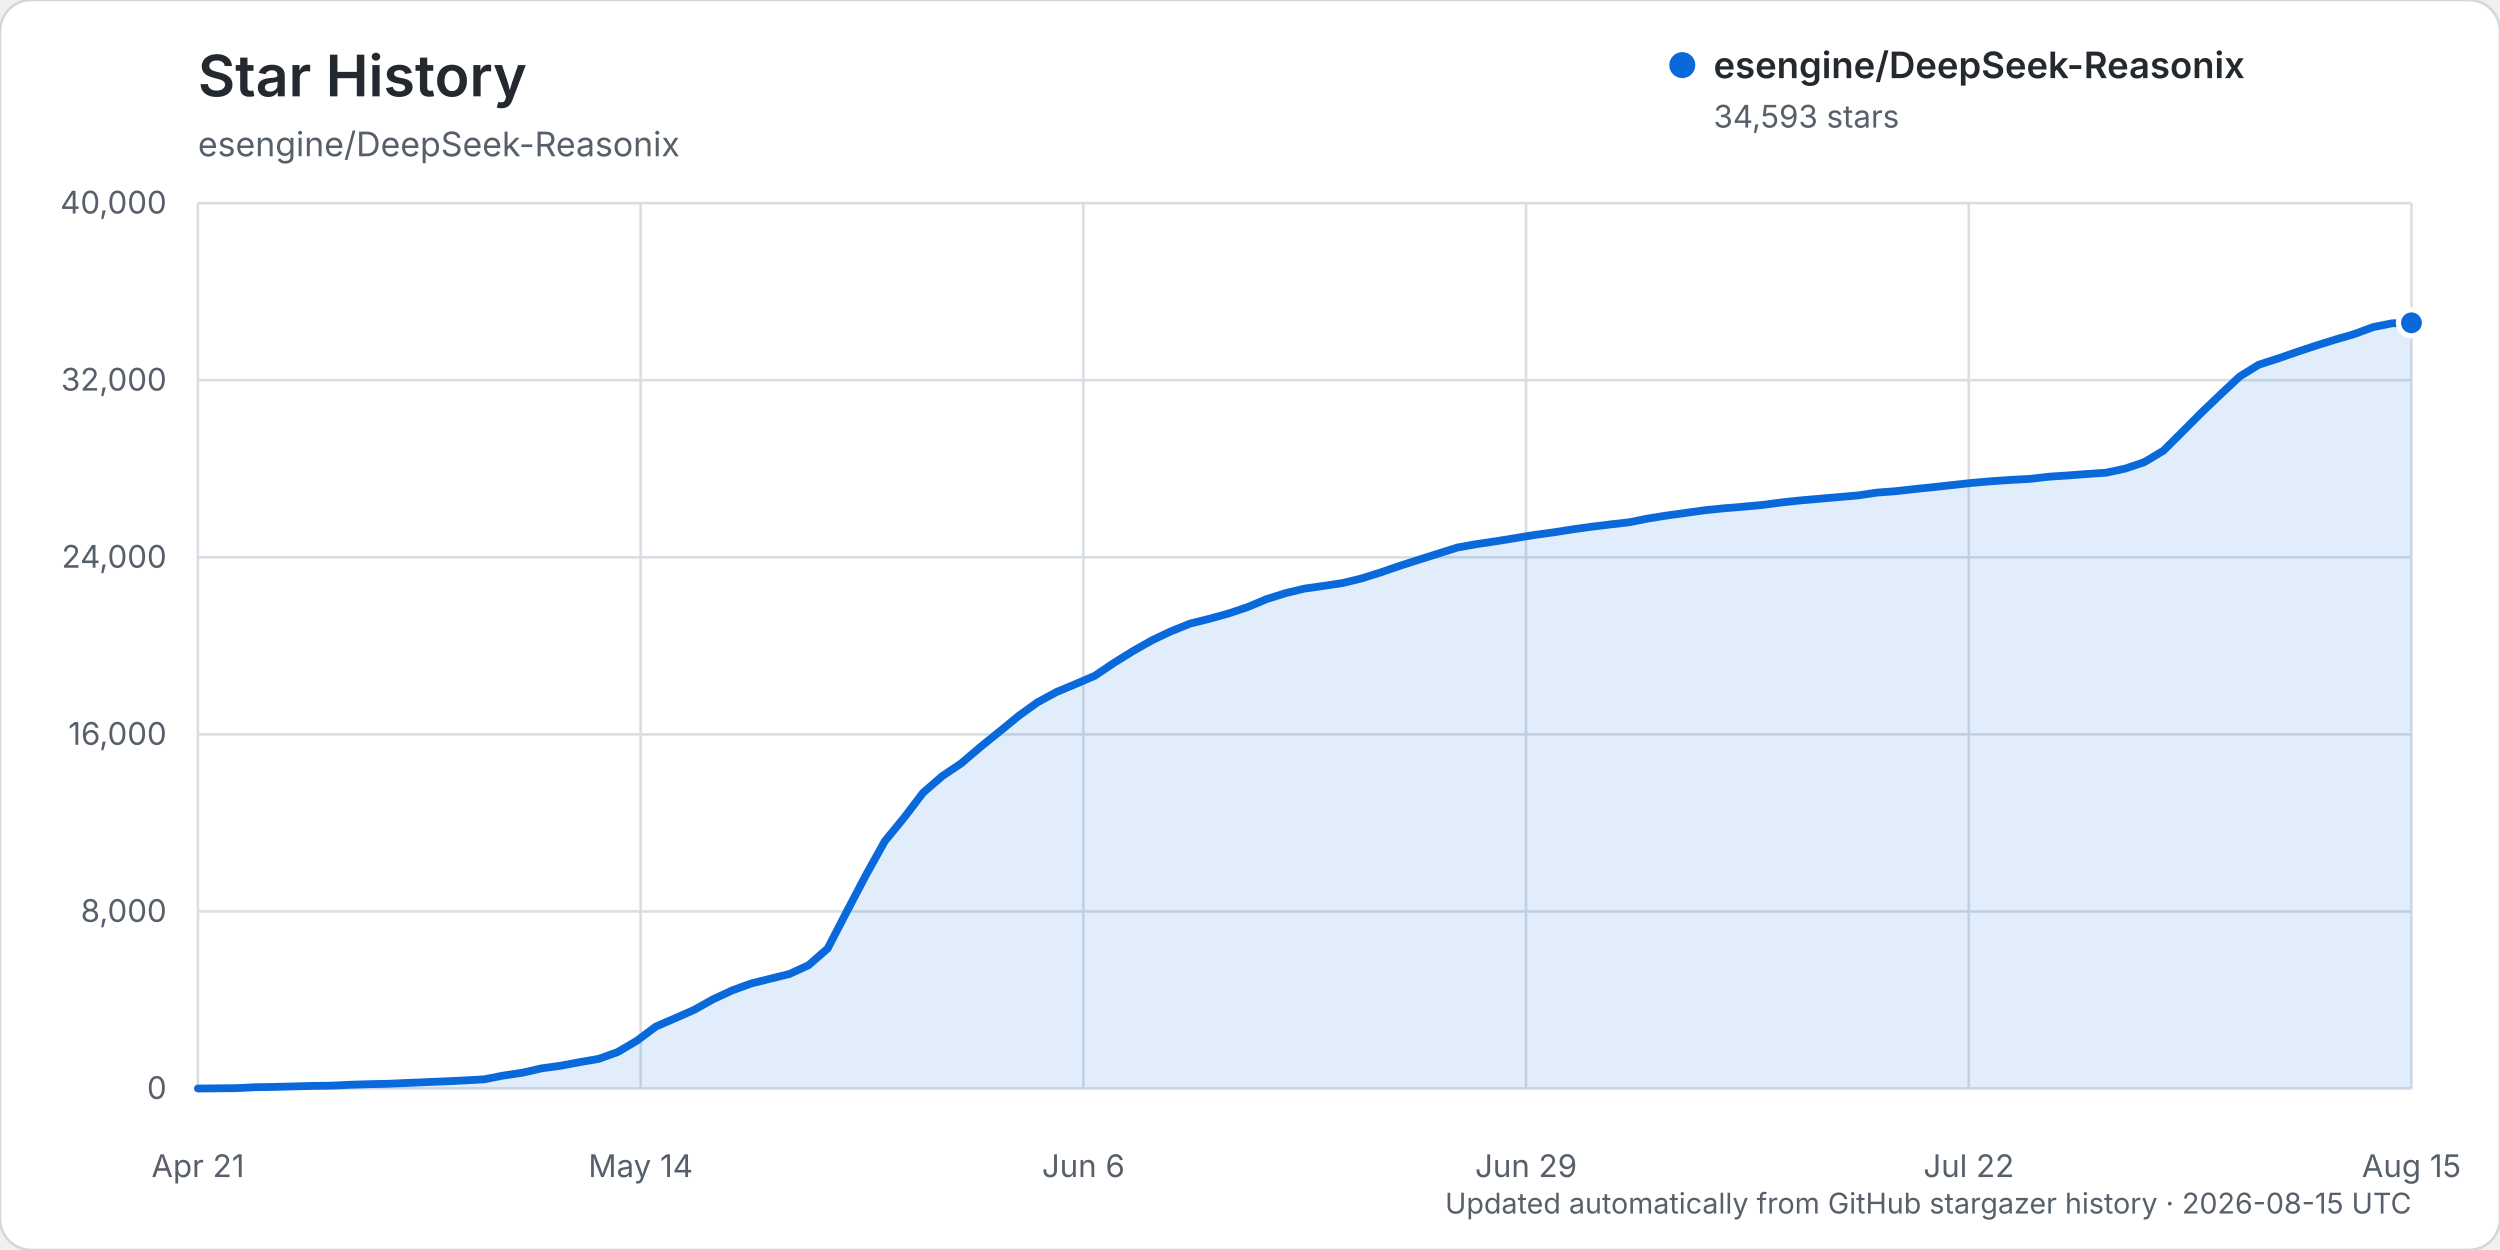
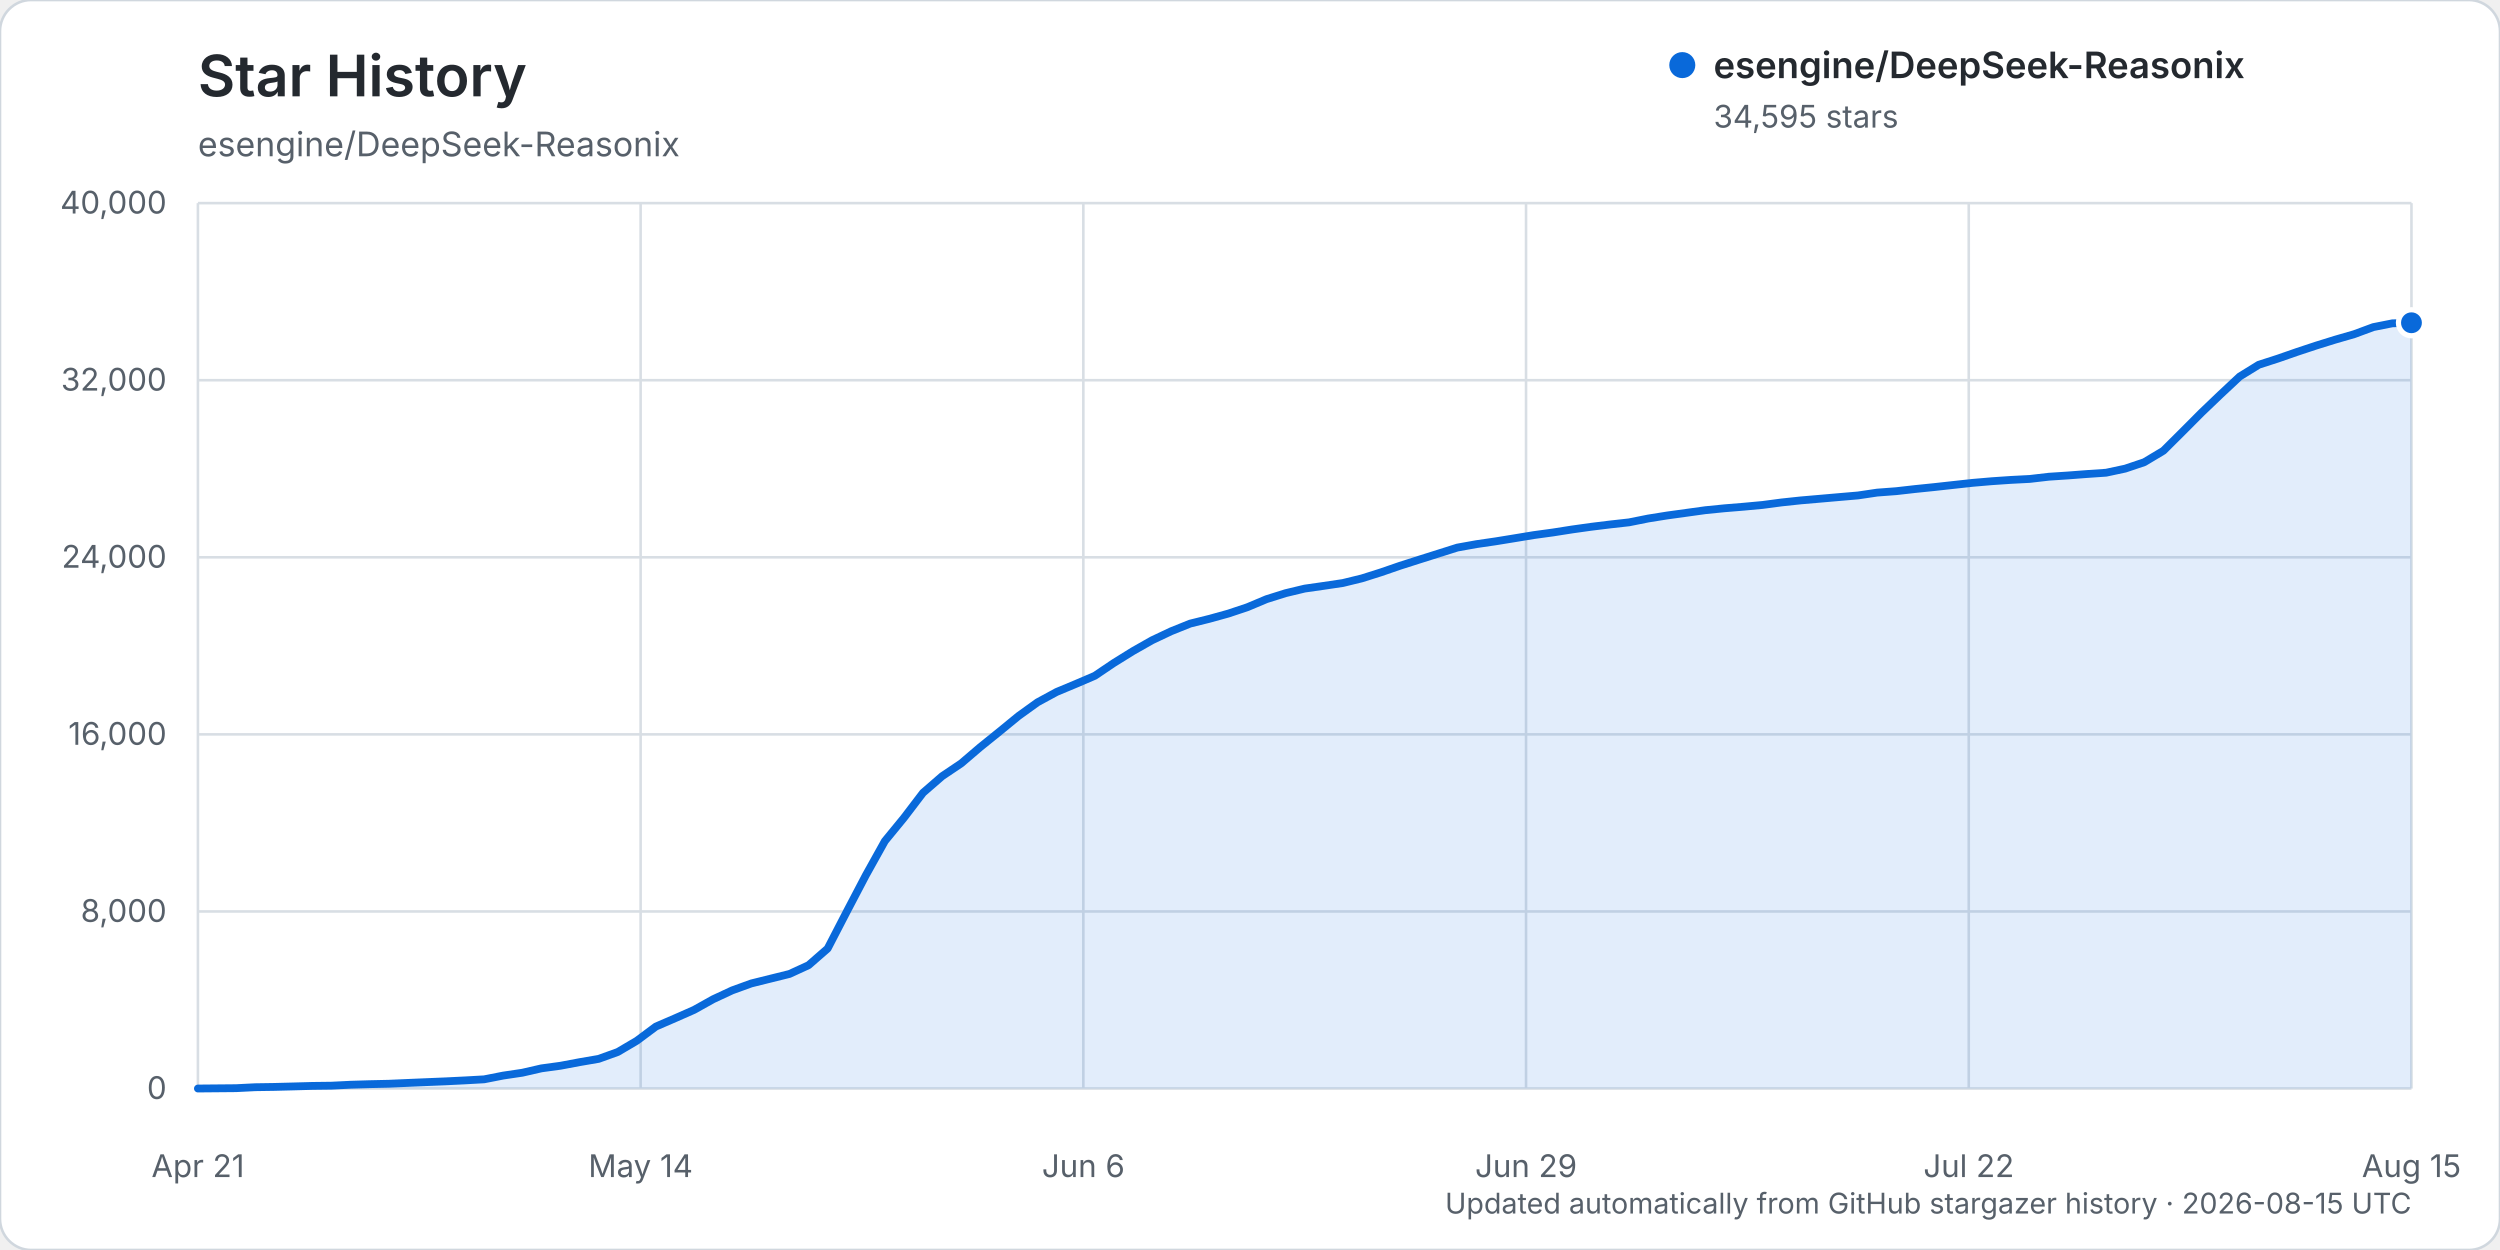
<svg xmlns="http://www.w3.org/2000/svg" width="960" height="480" viewBox="0 0 960 480" role="img" aria-labelledby="title description">
  <rect width="960" height="480" rx="12" fill="#ffffff" stroke="#d0d7de" />
  <text x="76" y="37" fill="#24292f" font-family="-apple-system, BlinkMacSystemFont, 'Segoe UI', sans-serif" font-size="22" font-weight="600">Star History</text>
  <text x="76" y="60" fill="#57606a" font-family="-apple-system, BlinkMacSystemFont, 'Segoe UI', sans-serif" font-size="13">esengine/DeepSeek-Reasonix</text>
  <g font-family="-apple-system, BlinkMacSystemFont, 'Segoe UI', sans-serif">
    <line x1="76" y1="418.00" x2="926" y2="418.00" stroke="#d8dee4" stroke-width="1" />
    <text x="64" y="422.00" text-anchor="end" fill="#57606a" font-size="12">0</text>
    <line x1="76" y1="350.00" x2="926" y2="350.00" stroke="#d8dee4" stroke-width="1" />
    <text x="64" y="354.00" text-anchor="end" fill="#57606a" font-size="12">8,000</text>
    <line x1="76" y1="282.00" x2="926" y2="282.00" stroke="#d8dee4" stroke-width="1" />
    <text x="64" y="286.00" text-anchor="end" fill="#57606a" font-size="12">16,000</text>
    <line x1="76" y1="214.00" x2="926" y2="214.00" stroke="#d8dee4" stroke-width="1" />
    <text x="64" y="218.00" text-anchor="end" fill="#57606a" font-size="12">24,000</text>
    <line x1="76" y1="146.00" x2="926" y2="146.00" stroke="#d8dee4" stroke-width="1" />
    <text x="64" y="150.00" text-anchor="end" fill="#57606a" font-size="12">32,000</text>
    <line x1="76" y1="78.00" x2="926" y2="78.00" stroke="#d8dee4" stroke-width="1" />
    <text x="64" y="82.00" text-anchor="end" fill="#57606a" font-size="12">40,000</text>
    <line x1="76.00" y1="78" x2="76.00" y2="418" stroke="#d8dee4" stroke-width="1" />
    <text x="76.00" y="452" text-anchor="middle" fill="#57606a" font-size="12">Apr 21</text>
    <line x1="246.00" y1="78" x2="246.00" y2="418" stroke="#d8dee4" stroke-width="1" />
    <text x="246.00" y="452" text-anchor="middle" fill="#57606a" font-size="12">May 14</text>
    <line x1="416.00" y1="78" x2="416.00" y2="418" stroke="#d8dee4" stroke-width="1" />
    <text x="416.00" y="452" text-anchor="middle" fill="#57606a" font-size="12">Jun 6</text>
    <line x1="586.00" y1="78" x2="586.00" y2="418" stroke="#d8dee4" stroke-width="1" />
    <text x="586.00" y="452" text-anchor="middle" fill="#57606a" font-size="12">Jun 29</text>
    <line x1="756.00" y1="78" x2="756.00" y2="418" stroke="#d8dee4" stroke-width="1" />
    <text x="756.00" y="452" text-anchor="middle" fill="#57606a" font-size="12">Jul 22</text>
    <line x1="926.00" y1="78" x2="926.00" y2="418" stroke="#d8dee4" stroke-width="1" />
    <text x="926.00" y="452" text-anchor="middle" fill="#57606a" font-size="12">Aug 15</text>
-     <path d="M76.00,417.99 L90.66,417.86 L97.98,417.49 L105.31,417.38 L112.64,417.19 L119.97,416.99 L127.29,416.90 L134.62,416.54 L141.95,416.32 L149.28,416.16 L156.60,415.84 L163.93,415.53 L171.26,415.23 L178.59,414.87 L185.91,414.46 L193.24,413.02 L200.57,411.93 L207.90,410.25 L215.22,409.25 L222.55,407.87 L229.88,406.61 L237.21,403.97 L244.53,399.66 L251.86,394.20 L259.19,391.03 L266.52,387.80 L273.84,383.71 L281.17,380.30 L288.50,377.64 L295.83,375.82 L303.16,374.00 L310.48,370.64 L317.81,364.25 L325.14,350.10 L332.47,336.12 L339.79,322.98 L347.12,314.04 L354.45,304.42 L361.78,298.06 L369.10,293.14 L376.43,286.88 L383.76,280.97 L391.09,274.96 L398.41,269.69 L405.74,265.71 L413.07,262.65 L420.40,259.50 L427.72,254.57 L435.05,250.02 L442.38,245.86 L449.71,242.39 L457.03,239.45 L464.36,237.63 L471.69,235.60 L479.02,233.15 L486.34,230.07 L493.67,227.77 L501.00,226.01 L508.33,224.97 L515.66,223.87 L522.98,222.08 L530.31,219.76 L537.64,217.23 L544.97,214.89 L552.29,212.58 L559.62,210.26 L566.95,208.94 L574.28,207.87 L581.60,206.68 L588.93,205.47 L596.26,204.47 L603.59,203.32 L610.91,202.29 L618.24,201.39 L625.57,200.57 L632.90,199.10 L640.22,197.93 L647.55,196.92 L654.88,195.90 L662.21,195.17 L669.53,194.57 L676.86,193.89 L684.19,192.92 L691.52,192.14 L698.84,191.51 L706.17,190.87 L713.50,190.24 L720.83,189.15 L728.16,188.60 L735.48,187.77 L742.81,187.02 L750.14,186.21 L757.47,185.41 L764.79,184.79 L772.12,184.28 L779.45,183.90 L786.78,183.05 L794.10,182.57 L801.43,182.01 L808.76,181.51 L816.09,179.94 L823.41,177.46 L830.74,173.07 L838.07,165.78 L845.40,158.42 L852.72,151.42 L860.05,144.56 L867.38,140.04 L874.71,137.69 L882.03,135.14 L889.36,132.71 L896.69,130.42 L904.02,128.29 L911.34,125.58 L918.67,124.14 L926.00,123.96 L926.00,418.00 L76.00,418.00 Z" fill="#0969da" opacity="0.12" />
-     <path d="M76.00,417.99 L90.66,417.86 L97.98,417.49 L105.31,417.38 L112.64,417.19 L119.97,416.99 L127.29,416.90 L134.62,416.54 L141.95,416.32 L149.28,416.16 L156.60,415.84 L163.93,415.53 L171.26,415.23 L178.59,414.87 L185.91,414.46 L193.24,413.02 L200.57,411.93 L207.90,410.25 L215.22,409.25 L222.55,407.87 L229.88,406.61 L237.21,403.97 L244.53,399.66 L251.86,394.20 L259.19,391.03 L266.52,387.80 L273.84,383.71 L281.17,380.30 L288.50,377.64 L295.83,375.82 L303.16,374.00 L310.48,370.64 L317.81,364.25 L325.14,350.10 L332.47,336.12 L339.79,322.98 L347.12,314.04 L354.45,304.42 L361.78,298.06 L369.10,293.14 L376.43,286.88 L383.76,280.97 L391.09,274.96 L398.41,269.69 L405.74,265.71 L413.07,262.65 L420.40,259.50 L427.72,254.57 L435.05,250.02 L442.38,245.86 L449.71,242.39 L457.03,239.45 L464.36,237.63 L471.69,235.60 L479.02,233.15 L486.34,230.07 L493.67,227.77 L501.00,226.01 L508.33,224.97 L515.66,223.87 L522.98,222.08 L530.31,219.76 L537.64,217.23 L544.97,214.89 L552.29,212.58 L559.62,210.26 L566.95,208.94 L574.28,207.87 L581.60,206.68 L588.93,205.47 L596.26,204.47 L603.59,203.32 L610.91,202.29 L618.24,201.39 L625.57,200.57 L632.90,199.10 L640.22,197.93 L647.55,196.92 L654.88,195.90 L662.21,195.17 L669.53,194.57 L676.86,193.89 L684.19,192.92 L691.52,192.14 L698.84,191.51 L706.17,190.87 L713.50,190.24 L720.83,189.15 L728.16,188.60 L735.48,187.77 L742.81,187.02 L750.14,186.21 L757.47,185.41 L764.79,184.79 L772.12,184.28 L779.45,183.90 L786.78,183.05 L794.10,182.57 L801.43,182.01 L808.76,181.51 L816.09,179.94 L823.41,177.46 L830.74,173.07 L838.07,165.78 L845.40,158.42 L852.72,151.42 L860.05,144.56 L867.38,140.04 L874.71,137.69 L882.03,135.14 L889.36,132.71 L896.69,130.42 L904.02,128.29 L911.34,125.58 L918.67,124.14 L926.00,123.96" fill="none" stroke="#0969da" stroke-width="3" stroke-linecap="round" stroke-linejoin="round" />
-     <circle cx="926.00" cy="123.96" r="5" fill="#0969da" stroke="#ffffff" stroke-width="2" />
+     <path d="M76.00,417.99 L90.66,417.86 L97.98,417.49 L105.31,417.38 L112.64,417.19 L119.97,416.99 L127.29,416.90 L134.62,416.54 L141.95,416.32 L149.28,416.16 L156.60,415.84 L163.93,415.53 L171.26,415.23 L178.59,414.87 L185.91,414.46 L193.24,413.02 L200.57,411.93 L207.90,410.25 L215.22,409.25 L222.55,407.87 L229.88,406.61 L237.21,403.97 L244.53,399.66 L251.86,394.20 L259.19,391.03 L266.52,387.80 L273.84,383.71 L281.17,380.30 L288.50,377.64 L295.83,375.82 L303.16,374.00 L310.48,370.64 L317.81,364.25 L325.14,350.10 L332.47,336.12 L339.79,322.98 L347.12,314.04 L354.45,304.42 L361.78,298.06 L369.10,293.14 L376.43,286.88 L383.76,280.97 L391.09,274.96 L398.41,269.69 L405.74,265.71 L413.07,262.65 L420.40,259.51 L427.72,254.58 L435.05,250.03 L442.38,245.87 L449.71,242.40 L457.03,239.46 L464.36,237.64 L471.69,235.61 L479.02,233.16 L486.34,230.08 L493.67,227.78 L501.00,226.02 L508.33,224.97 L515.66,223.88 L522.98,222.09 L530.31,219.77 L537.64,217.24 L544.97,214.90 L552.29,212.59 L559.62,210.27 L566.95,208.95 L574.28,207.88 L581.60,206.69 L588.93,205.48 L596.26,204.48 L603.59,203.33 L610.91,202.30 L618.24,201.40 L625.57,200.58 L632.90,199.11 L640.22,197.94 L647.55,196.93 L654.88,195.91 L662.21,195.18 L669.53,194.58 L676.86,193.90 L684.19,192.93 L691.52,192.15 L698.84,191.52 L706.17,190.88 L713.50,190.25 L720.83,189.16 L728.16,188.61 L735.48,187.78 L742.81,187.03 L750.14,186.22 L757.47,185.42 L764.79,184.79 L772.12,184.29 L779.45,183.91 L786.78,183.06 L794.10,182.58 L801.43,182.02 L808.76,181.52 L816.09,179.95 L823.41,177.48 L830.74,173.09 L838.07,165.80 L845.40,158.44 L852.72,151.44 L860.05,144.58 L867.38,140.06 L874.71,137.70 L882.03,135.15 L889.36,132.72 L896.69,130.44 L904.02,128.32 L911.34,125.61 L918.67,124.16 L926.00,123.94 L926.00,418.00 L76.00,418.00 Z" fill="#0969da" opacity="0.12" />
+     <path d="M76.00,417.99 L90.66,417.86 L97.98,417.49 L105.31,417.38 L112.64,417.19 L119.97,416.99 L127.29,416.90 L134.62,416.54 L141.95,416.32 L149.28,416.16 L156.60,415.84 L163.93,415.53 L171.26,415.23 L178.59,414.87 L185.91,414.46 L193.24,413.02 L200.57,411.93 L207.90,410.25 L215.22,409.25 L222.55,407.87 L229.88,406.61 L237.21,403.97 L244.53,399.66 L251.86,394.20 L259.19,391.03 L266.52,387.80 L273.84,383.71 L281.17,380.30 L288.50,377.64 L295.83,375.82 L303.16,374.00 L310.48,370.64 L317.81,364.25 L325.14,350.10 L332.47,336.12 L339.79,322.98 L347.12,314.04 L354.45,304.42 L361.78,298.06 L369.10,293.14 L376.43,286.88 L383.76,280.97 L391.09,274.96 L398.41,269.69 L405.74,265.71 L413.07,262.65 L420.40,259.51 L427.72,254.58 L435.05,250.03 L442.38,245.87 L449.71,242.40 L457.03,239.46 L464.36,237.64 L471.69,235.61 L479.02,233.16 L486.34,230.08 L493.67,227.78 L501.00,226.02 L508.33,224.97 L515.66,223.88 L522.98,222.09 L530.31,219.77 L537.64,217.24 L544.97,214.90 L552.29,212.59 L559.62,210.27 L566.95,208.95 L574.28,207.88 L581.60,206.69 L588.93,205.48 L596.26,204.48 L603.59,203.33 L610.91,202.30 L618.24,201.40 L625.57,200.58 L632.90,199.11 L640.22,197.94 L647.55,196.93 L654.88,195.91 L662.21,195.18 L669.53,194.58 L676.86,193.90 L684.19,192.93 L691.52,192.15 L698.84,191.52 L706.17,190.88 L713.50,190.25 L720.83,189.16 L728.16,188.61 L735.48,187.78 L742.81,187.03 L750.14,186.22 L757.47,185.42 L764.79,184.79 L772.12,184.29 L779.45,183.91 L786.78,183.06 L794.10,182.58 L801.43,182.02 L808.76,181.52 L816.09,179.95 L823.41,177.48 L830.74,173.09 L838.07,165.80 L845.40,158.44 L852.72,151.44 L860.05,144.58 L867.38,140.06 L874.71,137.70 L882.03,135.15 L889.36,132.72 L896.69,130.44 L904.02,128.32 L911.34,125.61 L918.67,124.16 L926.00,123.94" fill="none" stroke="#0969da" stroke-width="3" stroke-linecap="round" stroke-linejoin="round" />
+     <circle cx="926.00" cy="123.94" r="5" fill="#0969da" stroke="#ffffff" stroke-width="2" />
    <g transform="translate(646, 25)">
      <circle cx="0" cy="0" r="5" fill="#0969da" />
      <text x="12" y="5" fill="#24292f" font-size="14" font-weight="600">esengine/DeepSeek-Reasonix</text>
-       <text x="12" y="24" fill="#57606a" font-size="12">34,593 stars</text>
+       <text x="12" y="24" fill="#57606a" font-size="12">34,595 stars</text>
    </g>
    <text x="926" y="466" text-anchor="end" fill="#57606a" font-size="11">Updated automatically from GitHub stargazer history · 2026-08-15 UTC</text>
  </g>
</svg>
